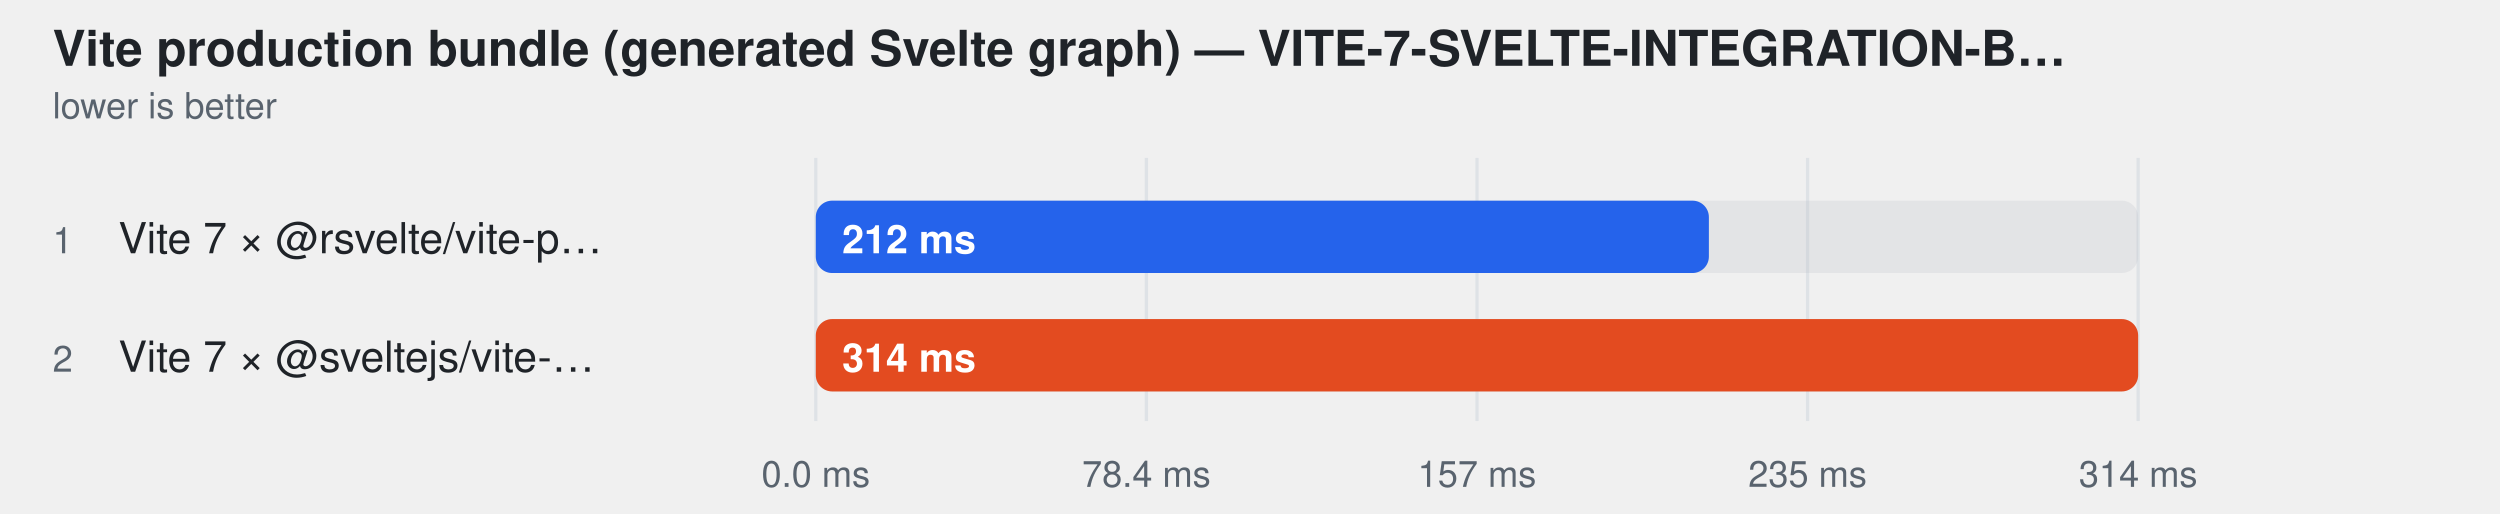
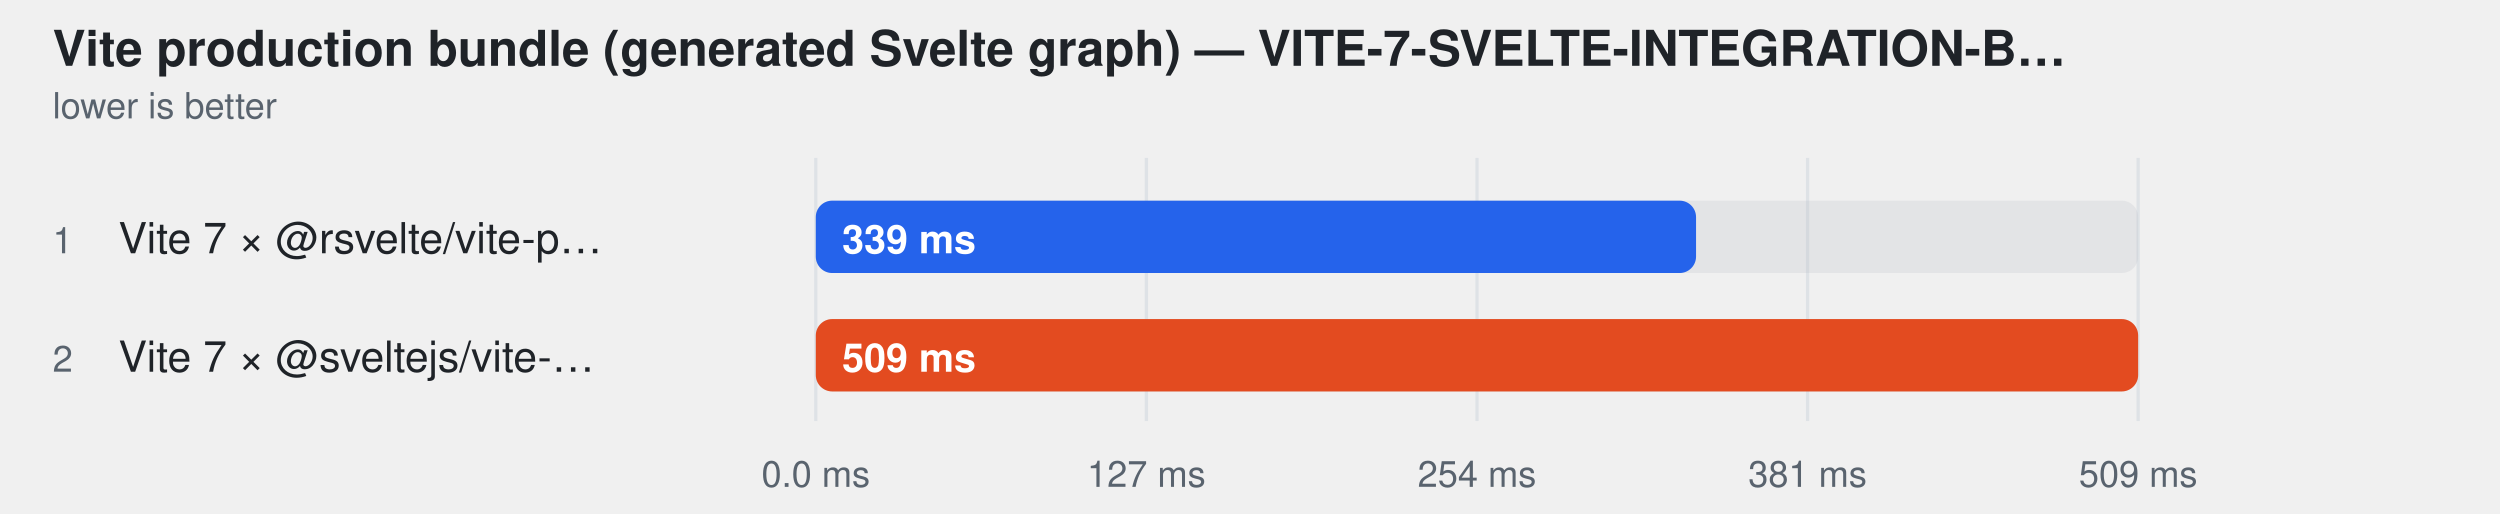
<svg xmlns="http://www.w3.org/2000/svg" width="760" height="156" viewBox="0 0 760 156" role="img" aria-label="Vite production bundle (generated Svelte graph) — VITE-7-SVELTE-INTEGRATION-BUILD">
  <style>
    text { font-family: -apple-system, BlinkMacSystemFont, "Segoe UI", Helvetica, Arial, sans-serif; }
  </style>
  <text fill="#1f2328" x="16" y="20" font-size="15" font-weight="600">Vite production bundle (generated Svelte graph) — VITE-7-SVELTE-INTEGRATION-B…</text>
  <text fill="#59636e" x="16" y="36" font-size="11">lower is better</text>
  <line x1="248" y1="48" x2="248" y2="128" stroke="#d0d7de" stroke-opacity="0.55" />
  <text fill="#59636e" x="248" y="148" text-anchor="middle" font-size="11">0.0 ms</text>
  <line x1="348.5" y1="48" x2="348.5" y2="128" stroke="#d0d7de" stroke-opacity="0.55" />
-   <text fill="#59636e" x="348.5" y="148" text-anchor="middle" font-size="11">78.4 ms</text>
+   <text fill="#59636e" x="348.5" y="148" text-anchor="middle" font-size="11">127 ms</text>
  <line x1="449" y1="48" x2="449" y2="128" stroke="#d0d7de" stroke-opacity="0.55" />
-   <text fill="#59636e" x="449" y="148" text-anchor="middle" font-size="11">157 ms</text>
+   <text fill="#59636e" x="449" y="148" text-anchor="middle" font-size="11">254 ms</text>
  <line x1="549.5" y1="48" x2="549.5" y2="128" stroke="#d0d7de" stroke-opacity="0.55" />
-   <text fill="#59636e" x="549.5" y="148" text-anchor="middle" font-size="11">235 ms</text>
+   <text fill="#59636e" x="549.5" y="148" text-anchor="middle" font-size="11">381 ms</text>
  <line x1="650" y1="48" x2="650" y2="128" stroke="#d0d7de" stroke-opacity="0.55" />
-   <text fill="#59636e" x="650" y="148" text-anchor="middle" font-size="11">314 ms</text>
+   <text fill="#59636e" x="650" y="148" text-anchor="middle" font-size="11">509 ms</text>
  <text fill="#59636e" x="16" y="77" font-size="11">1</text>
  <text fill="#1f2328" x="36" y="77" font-size="13">Vite 7 × @rsvelte/vite-p…</text>
  <rect x="248" y="61" width="402" height="22" rx="5" fill="#afb8c133" />
-   <rect x="248" y="61" width="271.5" height="22" rx="5" fill="#2563eb" />
-   <text fill="#ffffff" x="256" y="77" font-size="12" font-weight="600">212 ms</text>
+   <rect x="248" y="61" width="267.6" height="22" rx="5" fill="#2563eb" />
+   <text fill="#ffffff" x="256" y="77" font-size="12" font-weight="600">339 ms</text>
  <text fill="#59636e" x="16" y="113" font-size="11">2</text>
  <text fill="#1f2328" x="36" y="113" font-size="13">Vite 7 × @sveltejs/vite-…</text>
  <rect x="248" y="97" width="402" height="22" rx="5" fill="#afb8c133" />
  <rect x="248" y="97" width="402.0" height="22" rx="5" fill="#e34b20" />
-   <text fill="#ffffff" x="256" y="113" font-size="12" font-weight="600">314 ms</text>
+   <text fill="#ffffff" x="256" y="113" font-size="12" font-weight="600">509 ms</text>
</svg>
